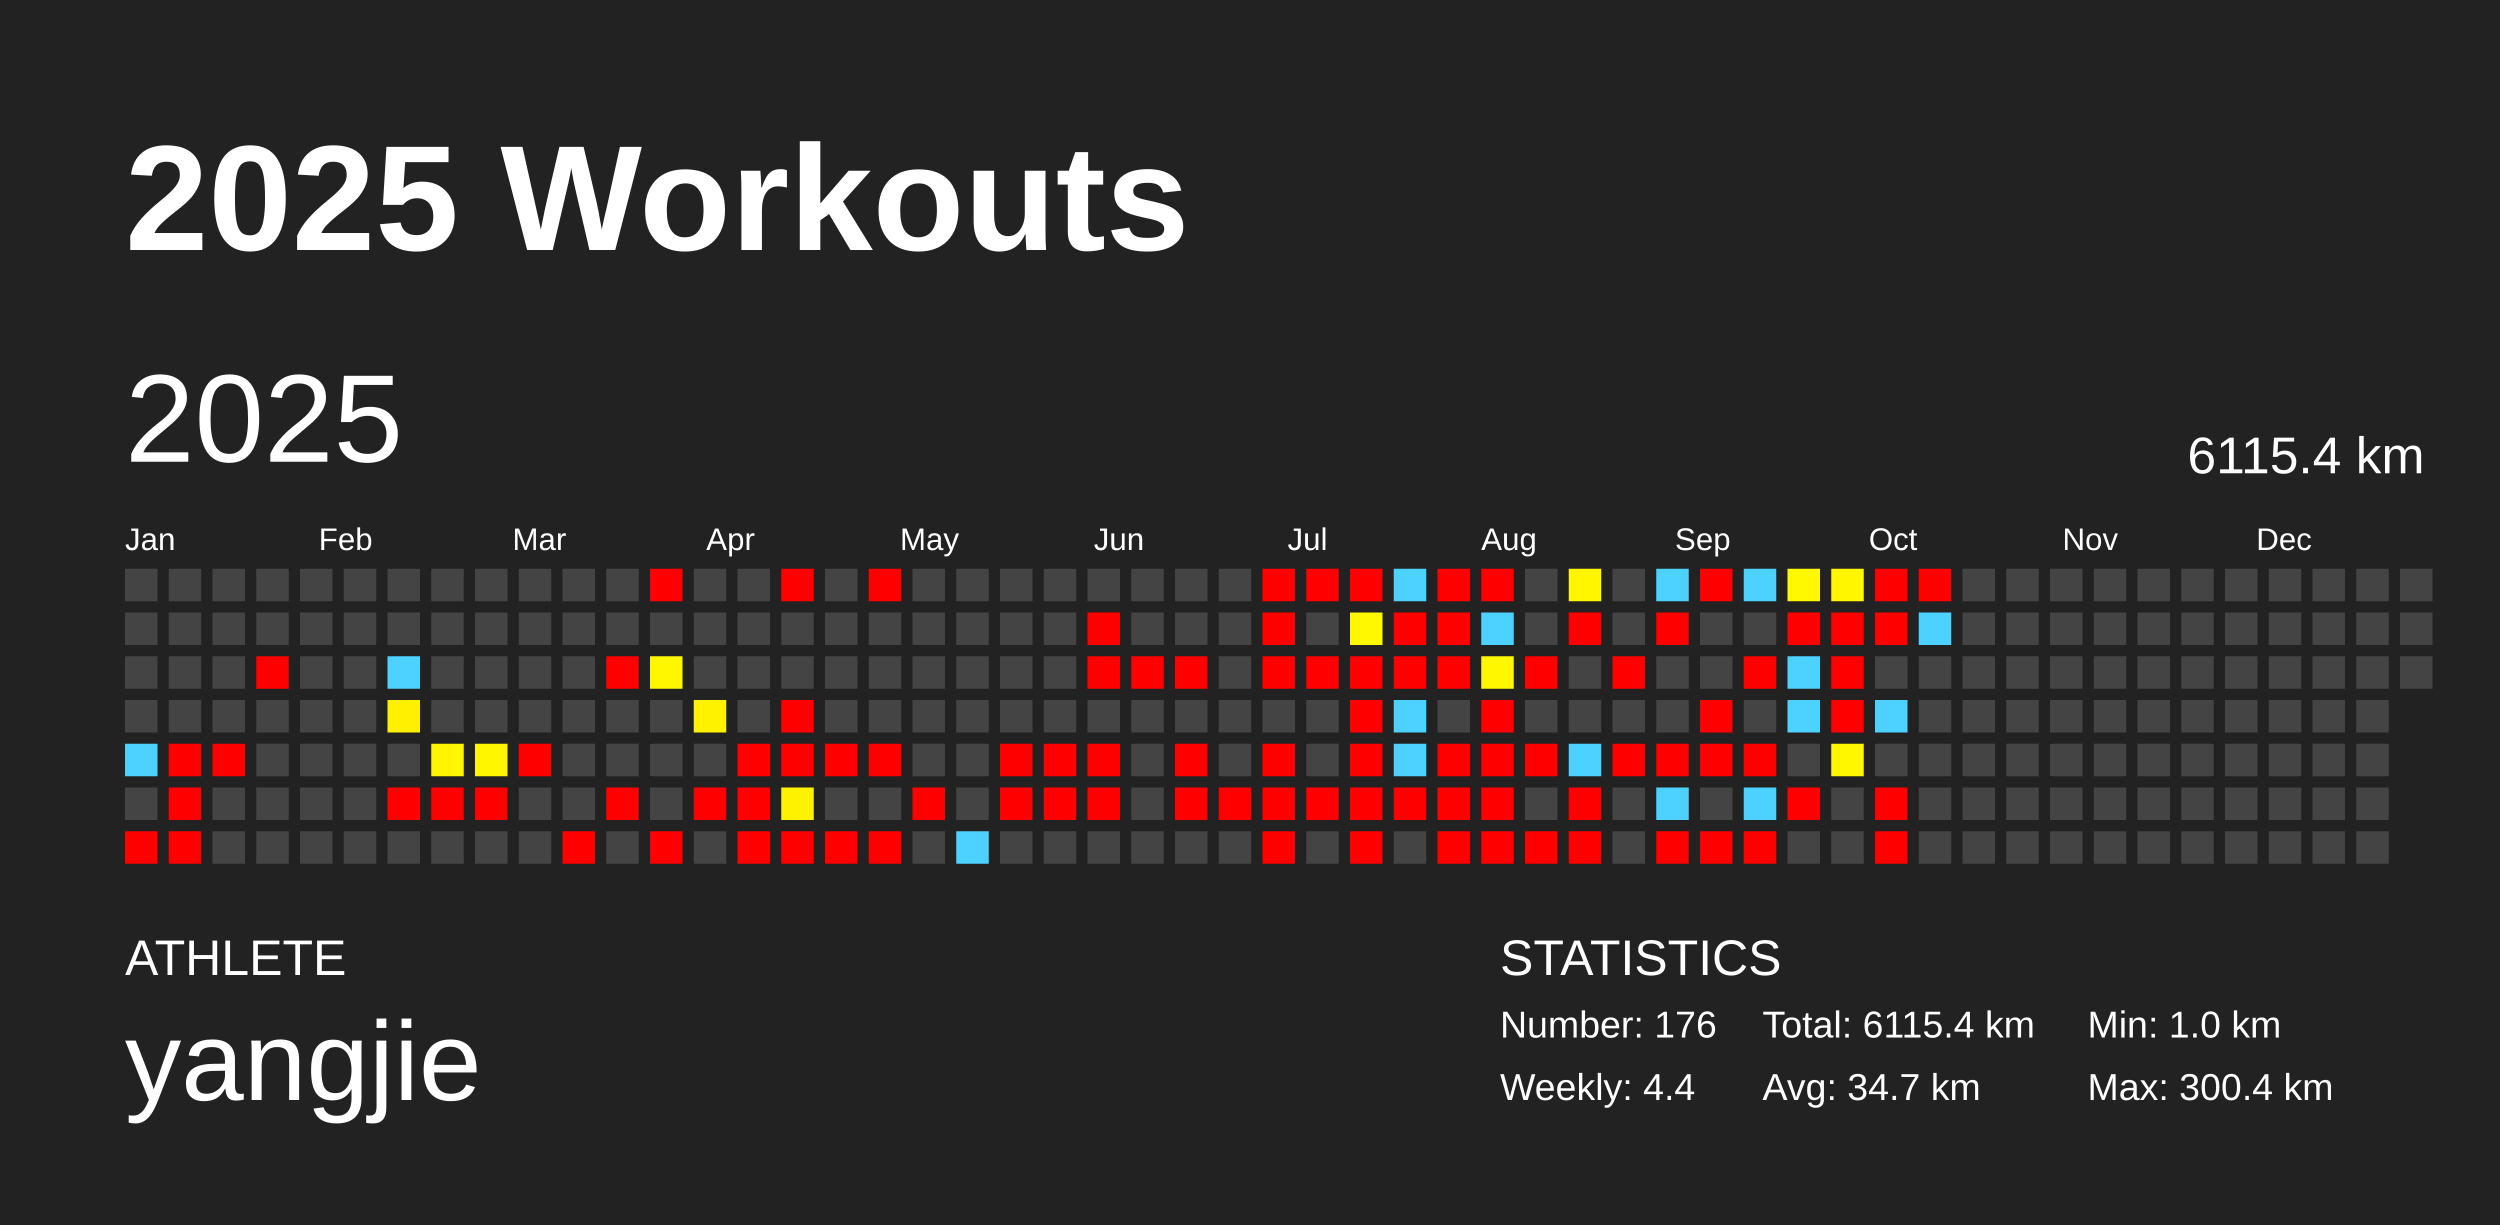
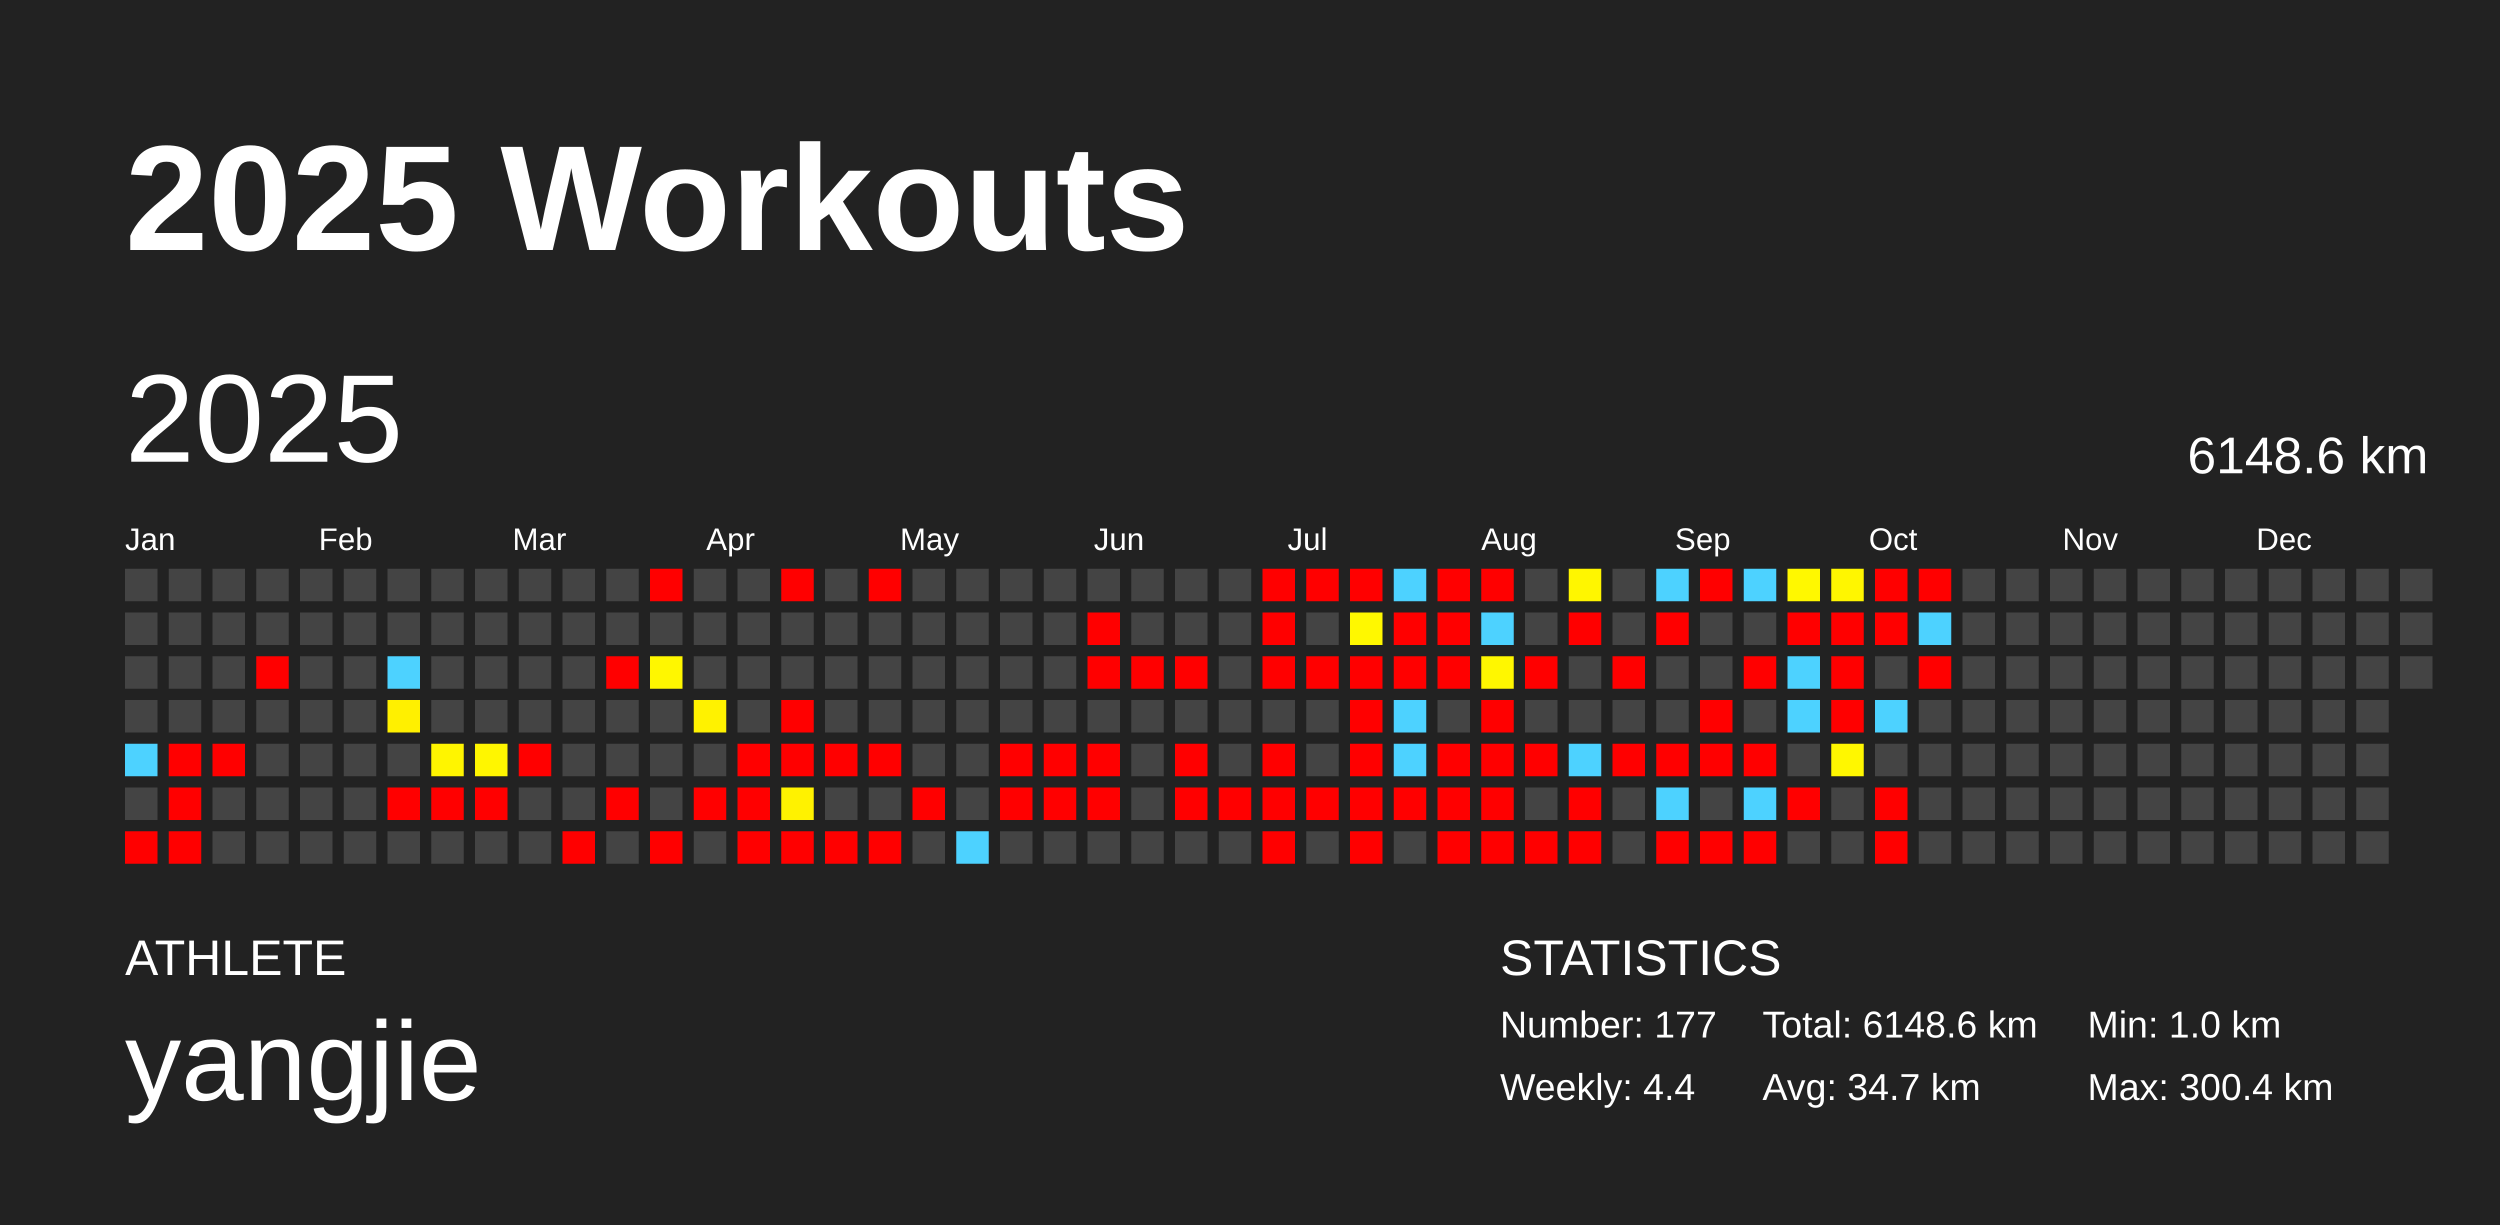
<svg xmlns="http://www.w3.org/2000/svg" baseProfile="full" height="98mm" version="1.1" viewBox="0,0,200,98" width="200mm">
  <defs />
  <rect fill="#222222" height="98" width="200" x="0" y="0" />
  <text fill="#FFFFFF" style="font-size:12px; font-family:Arial; font-weight:bold;" x="10" y="20">2025 Workouts</text>
  <text fill="#FFFFFF" style="font-size:4px; font-family:Arial" x="10" y="78">ATHLETE</text>
  <text fill="#FFFFFF" style="font-size:9px; font-family:Arial" x="10" y="88">yangjie</text>
  <text fill="#FFFFFF" style="font-size:4px; font-family:Arial" x="120" y="78">STATISTICS</text>
-   <text fill="#FFFFFF" style="font-size:3px; font-family:Arial" x="120" y="83">Number: 176</text>
+   <text fill="#FFFFFF" style="font-size:3px; font-family:Arial" x="120" y="83">Number: 177</text>
  <text fill="#FFFFFF" style="font-size:3px; font-family:Arial" x="120" y="88">Weekly: 4.4</text>
-   <text fill="#FFFFFF" style="font-size:3px; font-family:Arial" x="141" y="83">Total: 6115.4 km</text>
+   <text fill="#FFFFFF" style="font-size:3px; font-family:Arial" x="141" y="83">Total: 6148.6 km</text>
  <text fill="#FFFFFF" style="font-size:3px; font-family:Arial" x="141" y="88">Avg: 34.7 km</text>
  <text fill="#FFFFFF" style="font-size:3px; font-family:Arial" x="167" y="83">Min: 1.0 km</text>
  <text fill="#FFFFFF" style="font-size:3px; font-family:Arial" x="167" y="88">Max: 300.4 km</text>
  <text dominant-baseline="hanging" fill="#FFFFFF" style="font-size:10.0px; font-family:Arial;" x="10" y="30">2025</text>
-   <text dominant-baseline="hanging" fill="#FFFFFF" style="font-size:4.125px; font-family:Arial;" x="175" y="35">6115.4 km</text>
+   <text dominant-baseline="hanging" fill="#FFFFFF" style="font-size:4.125px; font-family:Arial;" x="175" y="35">6148.6 km</text>
  <text fill="#FFFFFF" style="font-size:2.5px; font-family:Arial" x="10.0" y="44">Jan</text>
  <text fill="#FFFFFF" style="font-size:2.5px; font-family:Arial" x="25.5" y="44">Feb</text>
  <text fill="#FFFFFF" style="font-size:2.5px; font-family:Arial" x="41.0" y="44">Mar</text>
  <text fill="#FFFFFF" style="font-size:2.5px; font-family:Arial" x="56.5" y="44">Apr</text>
  <text fill="#FFFFFF" style="font-size:2.5px; font-family:Arial" x="72.0" y="44">May</text>
  <text fill="#FFFFFF" style="font-size:2.5px; font-family:Arial" x="87.5" y="44">Jun</text>
  <text fill="#FFFFFF" style="font-size:2.5px; font-family:Arial" x="103.0" y="44">Jul</text>
  <text fill="#FFFFFF" style="font-size:2.5px; font-family:Arial" x="118.5" y="44">Aug</text>
  <text fill="#FFFFFF" style="font-size:2.5px; font-family:Arial" x="134.0" y="44">Sep</text>
  <text fill="#FFFFFF" style="font-size:2.5px; font-family:Arial" x="149.5" y="44">Oct</text>
  <text fill="#FFFFFF" style="font-size:2.5px; font-family:Arial" x="165.0" y="44">Nov</text>
  <text fill="#FFFFFF" style="font-size:2.5px; font-family:Arial" x="180.5" y="44">Dec</text>
  <rect fill="#444444" height="2.6" width="2.6" x="10.0" y="45.5" />
  <rect fill="#444444" height="2.6" width="2.6" x="10.0" y="49.0" />
  <rect fill="#444444" height="2.6" width="2.6" x="10.0" y="52.5" />
  <rect fill="#444444" height="2.6" width="2.6" x="10.0" y="56.0" />
  <rect fill="#4dd2ff" height="2.6" width="2.6" x="10.0" y="59.5" />
  <rect fill="#444444" height="2.6" width="2.6" x="10.0" y="63.0" />
  <rect fill="red" height="2.6" width="2.6" x="10.0" y="66.5" />
  <rect fill="#444444" height="2.6" width="2.6" x="13.5" y="45.5" />
  <rect fill="#444444" height="2.6" width="2.6" x="13.5" y="49.0" />
  <rect fill="#444444" height="2.6" width="2.6" x="13.5" y="52.5" />
  <rect fill="#444444" height="2.6" width="2.6" x="13.5" y="56.0" />
  <rect fill="red" height="2.6" width="2.6" x="13.5" y="59.5" />
  <rect fill="red" height="2.6" width="2.6" x="13.5" y="63.0" />
  <rect fill="red" height="2.6" width="2.6" x="13.5" y="66.5" />
  <rect fill="#444444" height="2.6" width="2.6" x="17.0" y="45.5" />
  <rect fill="#444444" height="2.6" width="2.6" x="17.0" y="49.0" />
  <rect fill="#444444" height="2.6" width="2.6" x="17.0" y="52.5" />
  <rect fill="#444444" height="2.6" width="2.6" x="17.0" y="56.0" />
  <rect fill="red" height="2.6" width="2.6" x="17.0" y="59.5" />
  <rect fill="#444444" height="2.6" width="2.6" x="17.0" y="63.0" />
  <rect fill="#444444" height="2.6" width="2.6" x="17.0" y="66.5" />
  <rect fill="#444444" height="2.6" width="2.6" x="20.5" y="45.5" />
  <rect fill="#444444" height="2.6" width="2.6" x="20.5" y="49.0" />
  <rect fill="red" height="2.6" width="2.6" x="20.5" y="52.5" />
  <rect fill="#444444" height="2.6" width="2.6" x="20.5" y="56.0" />
  <rect fill="#444444" height="2.6" width="2.6" x="20.5" y="59.5" />
  <rect fill="#444444" height="2.6" width="2.6" x="20.5" y="63.0" />
  <rect fill="#444444" height="2.6" width="2.6" x="20.5" y="66.5" />
  <rect fill="#444444" height="2.6" width="2.6" x="24.0" y="45.5" />
  <rect fill="#444444" height="2.6" width="2.6" x="24.0" y="49.0" />
  <rect fill="#444444" height="2.6" width="2.6" x="24.0" y="52.5" />
  <rect fill="#444444" height="2.6" width="2.6" x="24.0" y="56.0" />
  <rect fill="#444444" height="2.6" width="2.6" x="24.0" y="59.5" />
  <rect fill="#444444" height="2.6" width="2.6" x="24.0" y="63.0" />
  <rect fill="#444444" height="2.6" width="2.6" x="24.0" y="66.5" />
  <rect fill="#444444" height="2.6" width="2.6" x="27.5" y="45.5" />
  <rect fill="#444444" height="2.6" width="2.6" x="27.5" y="49.0" />
  <rect fill="#444444" height="2.6" width="2.6" x="27.5" y="52.5" />
  <rect fill="#444444" height="2.6" width="2.6" x="27.5" y="56.0" />
  <rect fill="#444444" height="2.6" width="2.6" x="27.5" y="59.5" />
  <rect fill="#444444" height="2.6" width="2.6" x="27.5" y="63.0" />
  <rect fill="#444444" height="2.6" width="2.6" x="27.5" y="66.5" />
  <rect fill="#444444" height="2.6" width="2.6" x="31.0" y="45.5" />
  <rect fill="#444444" height="2.6" width="2.6" x="31.0" y="49.0" />
  <rect fill="#4dd2ff" height="2.6" width="2.6" x="31.0" y="52.5" />
  <rect fill="#fff000" height="2.6" width="2.6" x="31.0" y="56.0" />
  <rect fill="#444444" height="2.6" width="2.6" x="31.0" y="59.5" />
  <rect fill="red" height="2.6" width="2.6" x="31.0" y="63.0" />
  <rect fill="#444444" height="2.6" width="2.6" x="31.0" y="66.5" />
  <rect fill="#444444" height="2.6" width="2.6" x="34.5" y="45.5" />
  <rect fill="#444444" height="2.6" width="2.6" x="34.5" y="49.0" />
  <rect fill="#444444" height="2.6" width="2.6" x="34.5" y="52.5" />
  <rect fill="#444444" height="2.6" width="2.6" x="34.5" y="56.0" />
  <rect fill="#fff500" height="2.6" width="2.6" x="34.5" y="59.5" />
  <rect fill="red" height="2.6" width="2.6" x="34.5" y="63.0" />
  <rect fill="#444444" height="2.6" width="2.6" x="34.5" y="66.5" />
  <rect fill="#444444" height="2.6" width="2.6" x="38.0" y="45.5" />
  <rect fill="#444444" height="2.6" width="2.6" x="38.0" y="49.0" />
  <rect fill="#444444" height="2.6" width="2.6" x="38.0" y="52.5" />
  <rect fill="#444444" height="2.6" width="2.6" x="38.0" y="56.0" />
  <rect fill="#fff600" height="2.6" width="2.6" x="38.0" y="59.5" />
  <rect fill="red" height="2.6" width="2.6" x="38.0" y="63.0" />
  <rect fill="#444444" height="2.6" width="2.6" x="38.0" y="66.5" />
  <rect fill="#444444" height="2.6" width="2.6" x="41.5" y="45.5" />
  <rect fill="#444444" height="2.6" width="2.6" x="41.5" y="49.0" />
  <rect fill="#444444" height="2.6" width="2.6" x="41.5" y="52.5" />
  <rect fill="#444444" height="2.6" width="2.6" x="41.5" y="56.0" />
  <rect fill="red" height="2.6" width="2.6" x="41.5" y="59.5" />
  <rect fill="#444444" height="2.6" width="2.6" x="41.5" y="63.0" />
  <rect fill="#444444" height="2.6" width="2.6" x="41.5" y="66.5" />
  <rect fill="#444444" height="2.6" width="2.6" x="45.0" y="45.5" />
  <rect fill="#444444" height="2.6" width="2.6" x="45.0" y="49.0" />
  <rect fill="#444444" height="2.6" width="2.6" x="45.0" y="52.5" />
  <rect fill="#444444" height="2.6" width="2.6" x="45.0" y="56.0" />
  <rect fill="#444444" height="2.6" width="2.6" x="45.0" y="59.5" />
  <rect fill="#444444" height="2.6" width="2.6" x="45.0" y="63.0" />
  <rect fill="red" height="2.6" width="2.6" x="45.0" y="66.5" />
  <rect fill="#444444" height="2.6" width="2.6" x="48.5" y="45.5" />
  <rect fill="#444444" height="2.6" width="2.6" x="48.5" y="49.0" />
  <rect fill="red" height="2.6" width="2.6" x="48.5" y="52.5" />
  <rect fill="#444444" height="2.6" width="2.6" x="48.5" y="56.0" />
  <rect fill="#444444" height="2.6" width="2.6" x="48.5" y="59.5" />
  <rect fill="red" height="2.6" width="2.6" x="48.5" y="63.0" />
  <rect fill="#444444" height="2.6" width="2.6" x="48.5" y="66.5" />
  <rect fill="red" height="2.6" width="2.6" x="52.0" y="45.5" />
  <rect fill="#444444" height="2.6" width="2.6" x="52.0" y="49.0" />
  <rect fill="#fff700" height="2.6" width="2.6" x="52.0" y="52.5" />
  <rect fill="#444444" height="2.6" width="2.6" x="52.0" y="56.0" />
  <rect fill="#444444" height="2.6" width="2.6" x="52.0" y="59.5" />
  <rect fill="#444444" height="2.6" width="2.6" x="52.0" y="63.0" />
  <rect fill="red" height="2.6" width="2.6" x="52.0" y="66.5" />
  <rect fill="#444444" height="2.6" width="2.6" x="55.5" y="45.5" />
  <rect fill="#444444" height="2.6" width="2.6" x="55.5" y="49.0" />
  <rect fill="#444444" height="2.6" width="2.6" x="55.5" y="52.5" />
  <rect fill="#fff200" height="2.6" width="2.6" x="55.5" y="56.0" />
  <rect fill="#444444" height="2.6" width="2.6" x="55.5" y="59.5" />
  <rect fill="red" height="2.6" width="2.6" x="55.5" y="63.0" />
  <rect fill="#444444" height="2.6" width="2.6" x="55.5" y="66.5" />
  <rect fill="#444444" height="2.6" width="2.6" x="59.0" y="45.5" />
  <rect fill="#444444" height="2.6" width="2.6" x="59.0" y="49.0" />
  <rect fill="#444444" height="2.6" width="2.6" x="59.0" y="52.5" />
  <rect fill="#444444" height="2.6" width="2.6" x="59.0" y="56.0" />
  <rect fill="red" height="2.6" width="2.6" x="59.0" y="59.5" />
  <rect fill="red" height="2.6" width="2.6" x="59.0" y="63.0" />
  <rect fill="red" height="2.6" width="2.6" x="59.0" y="66.5" />
  <rect fill="red" height="2.6" width="2.6" x="62.5" y="45.5" />
  <rect fill="#444444" height="2.6" width="2.6" x="62.5" y="49.0" />
  <rect fill="#444444" height="2.6" width="2.6" x="62.5" y="52.5" />
  <rect fill="red" height="2.6" width="2.6" x="62.5" y="56.0" />
  <rect fill="red" height="2.6" width="2.6" x="62.5" y="59.5" />
  <rect fill="#fff200" height="2.6" width="2.6" x="62.5" y="63.0" />
  <rect fill="red" height="2.6" width="2.6" x="62.5" y="66.5" />
  <rect fill="#444444" height="2.6" width="2.6" x="66.0" y="45.5" />
  <rect fill="#444444" height="2.6" width="2.6" x="66.0" y="49.0" />
  <rect fill="#444444" height="2.6" width="2.6" x="66.0" y="52.5" />
  <rect fill="#444444" height="2.6" width="2.6" x="66.0" y="56.0" />
  <rect fill="red" height="2.6" width="2.6" x="66.0" y="59.5" />
  <rect fill="#444444" height="2.6" width="2.6" x="66.0" y="63.0" />
  <rect fill="red" height="2.6" width="2.6" x="66.0" y="66.5" />
  <rect fill="red" height="2.6" width="2.6" x="69.5" y="45.5" />
  <rect fill="#444444" height="2.6" width="2.6" x="69.5" y="49.0" />
  <rect fill="#444444" height="2.6" width="2.6" x="69.5" y="52.5" />
  <rect fill="#444444" height="2.6" width="2.6" x="69.5" y="56.0" />
  <rect fill="red" height="2.6" width="2.6" x="69.5" y="59.5" />
  <rect fill="#444444" height="2.6" width="2.6" x="69.5" y="63.0" />
  <rect fill="red" height="2.6" width="2.6" x="69.5" y="66.5" />
  <rect fill="#444444" height="2.6" width="2.6" x="73.0" y="45.5" />
  <rect fill="#444444" height="2.6" width="2.6" x="73.0" y="49.0" />
  <rect fill="#444444" height="2.6" width="2.6" x="73.0" y="52.5" />
  <rect fill="#444444" height="2.6" width="2.6" x="73.0" y="56.0" />
  <rect fill="#444444" height="2.6" width="2.6" x="73.0" y="59.5" />
  <rect fill="red" height="2.6" width="2.6" x="73.0" y="63.0" />
  <rect fill="#444444" height="2.6" width="2.6" x="73.0" y="66.5" />
  <rect fill="#444444" height="2.6" width="2.6" x="76.5" y="45.5" />
  <rect fill="#444444" height="2.6" width="2.6" x="76.5" y="49.0" />
  <rect fill="#444444" height="2.6" width="2.6" x="76.5" y="52.5" />
  <rect fill="#444444" height="2.6" width="2.6" x="76.5" y="56.0" />
  <rect fill="#444444" height="2.6" width="2.6" x="76.5" y="59.5" />
  <rect fill="#444444" height="2.6" width="2.6" x="76.5" y="63.0" />
  <rect fill="#4dd2ff" height="2.6" width="2.6" x="76.5" y="66.5" />
  <rect fill="#444444" height="2.6" width="2.6" x="80.0" y="45.5" />
  <rect fill="#444444" height="2.6" width="2.6" x="80.0" y="49.0" />
  <rect fill="#444444" height="2.6" width="2.6" x="80.0" y="52.5" />
  <rect fill="#444444" height="2.6" width="2.6" x="80.0" y="56.0" />
  <rect fill="red" height="2.6" width="2.6" x="80.0" y="59.5" />
  <rect fill="red" height="2.6" width="2.6" x="80.0" y="63.0" />
  <rect fill="#444444" height="2.6" width="2.6" x="80.0" y="66.5" />
  <rect fill="#444444" height="2.6" width="2.6" x="83.5" y="45.5" />
  <rect fill="#444444" height="2.6" width="2.6" x="83.5" y="49.0" />
  <rect fill="#444444" height="2.6" width="2.6" x="83.5" y="52.5" />
  <rect fill="#444444" height="2.6" width="2.6" x="83.5" y="56.0" />
  <rect fill="red" height="2.6" width="2.6" x="83.5" y="59.5" />
  <rect fill="red" height="2.6" width="2.6" x="83.5" y="63.0" />
  <rect fill="#444444" height="2.6" width="2.6" x="83.5" y="66.5" />
  <rect fill="#444444" height="2.6" width="2.6" x="87.0" y="45.5" />
  <rect fill="red" height="2.6" width="2.6" x="87.0" y="49.0" />
  <rect fill="red" height="2.6" width="2.6" x="87.0" y="52.5" />
  <rect fill="#444444" height="2.6" width="2.6" x="87.0" y="56.0" />
  <rect fill="red" height="2.6" width="2.6" x="87.0" y="59.5" />
  <rect fill="red" height="2.6" width="2.6" x="87.0" y="63.0" />
  <rect fill="#444444" height="2.6" width="2.6" x="87.0" y="66.5" />
  <rect fill="#444444" height="2.6" width="2.6" x="90.5" y="45.5" />
  <rect fill="#444444" height="2.6" width="2.6" x="90.5" y="49.0" />
  <rect fill="red" height="2.6" width="2.6" x="90.5" y="52.5" />
  <rect fill="#444444" height="2.6" width="2.6" x="90.5" y="56.0" />
  <rect fill="#444444" height="2.6" width="2.6" x="90.5" y="59.5" />
  <rect fill="#444444" height="2.6" width="2.6" x="90.5" y="63.0" />
  <rect fill="#444444" height="2.6" width="2.6" x="90.5" y="66.5" />
  <rect fill="#444444" height="2.6" width="2.6" x="94.0" y="45.5" />
  <rect fill="#444444" height="2.6" width="2.6" x="94.0" y="49.0" />
  <rect fill="red" height="2.6" width="2.6" x="94.0" y="52.5" />
  <rect fill="#444444" height="2.6" width="2.6" x="94.0" y="56.0" />
  <rect fill="red" height="2.6" width="2.6" x="94.0" y="59.5" />
  <rect fill="red" height="2.6" width="2.6" x="94.0" y="63.0" />
  <rect fill="#444444" height="2.6" width="2.6" x="94.0" y="66.5" />
  <rect fill="#444444" height="2.6" width="2.6" x="97.5" y="45.5" />
  <rect fill="#444444" height="2.6" width="2.6" x="97.5" y="49.0" />
  <rect fill="#444444" height="2.6" width="2.6" x="97.5" y="52.5" />
  <rect fill="#444444" height="2.6" width="2.6" x="97.5" y="56.0" />
  <rect fill="#444444" height="2.6" width="2.6" x="97.5" y="59.5" />
  <rect fill="red" height="2.6" width="2.6" x="97.5" y="63.0" />
  <rect fill="#444444" height="2.6" width="2.6" x="97.5" y="66.5" />
  <rect fill="red" height="2.6" width="2.6" x="101.0" y="45.5" />
  <rect fill="red" height="2.6" width="2.6" x="101.0" y="49.0" />
  <rect fill="red" height="2.6" width="2.6" x="101.0" y="52.5" />
  <rect fill="#444444" height="2.6" width="2.6" x="101.0" y="56.0" />
  <rect fill="red" height="2.6" width="2.6" x="101.0" y="59.5" />
  <rect fill="red" height="2.6" width="2.6" x="101.0" y="63.0" />
  <rect fill="red" height="2.6" width="2.6" x="101.0" y="66.5" />
  <rect fill="red" height="2.6" width="2.6" x="104.5" y="45.5" />
  <rect fill="#444444" height="2.6" width="2.6" x="104.5" y="49.0" />
  <rect fill="red" height="2.6" width="2.6" x="104.5" y="52.5" />
  <rect fill="#444444" height="2.6" width="2.6" x="104.5" y="56.0" />
  <rect fill="#444444" height="2.6" width="2.6" x="104.5" y="59.5" />
  <rect fill="red" height="2.6" width="2.6" x="104.5" y="63.0" />
  <rect fill="#444444" height="2.6" width="2.6" x="104.5" y="66.5" />
  <rect fill="red" height="2.6" width="2.6" x="108.0" y="45.5" />
  <rect fill="#fff800" height="2.6" width="2.6" x="108.0" y="49.0" />
  <rect fill="red" height="2.6" width="2.6" x="108.0" y="52.5" />
  <rect fill="red" height="2.6" width="2.6" x="108.0" y="56.0" />
  <rect fill="red" height="2.6" width="2.6" x="108.0" y="59.5" />
  <rect fill="red" height="2.6" width="2.6" x="108.0" y="63.0" />
  <rect fill="red" height="2.6" width="2.6" x="108.0" y="66.5" />
  <rect fill="#4dd2ff" height="2.6" width="2.6" x="111.5" y="45.5" />
  <rect fill="red" height="2.6" width="2.6" x="111.5" y="49.0" />
  <rect fill="red" height="2.6" width="2.6" x="111.5" y="52.5" />
  <rect fill="#4dd2ff" height="2.6" width="2.6" x="111.5" y="56.0" />
  <rect fill="#4dd2ff" height="2.6" width="2.6" x="111.5" y="59.5" />
  <rect fill="red" height="2.6" width="2.6" x="111.5" y="63.0" />
  <rect fill="#444444" height="2.6" width="2.6" x="111.5" y="66.5" />
  <rect fill="red" height="2.6" width="2.6" x="115.0" y="45.5" />
  <rect fill="red" height="2.6" width="2.6" x="115.0" y="49.0" />
  <rect fill="red" height="2.6" width="2.6" x="115.0" y="52.5" />
  <rect fill="#444444" height="2.6" width="2.6" x="115.0" y="56.0" />
  <rect fill="red" height="2.6" width="2.6" x="115.0" y="59.5" />
  <rect fill="red" height="2.6" width="2.6" x="115.0" y="63.0" />
  <rect fill="red" height="2.6" width="2.6" x="115.0" y="66.5" />
  <rect fill="red" height="2.6" width="2.6" x="118.5" y="45.5" />
  <rect fill="#4dd2ff" height="2.6" width="2.6" x="118.5" y="49.0" />
  <rect fill="#fff700" height="2.6" width="2.6" x="118.5" y="52.5" />
  <rect fill="red" height="2.6" width="2.6" x="118.5" y="56.0" />
  <rect fill="red" height="2.6" width="2.6" x="118.5" y="59.5" />
  <rect fill="red" height="2.6" width="2.6" x="118.5" y="63.0" />
  <rect fill="red" height="2.6" width="2.6" x="118.5" y="66.5" />
  <rect fill="#444444" height="2.6" width="2.6" x="122.0" y="45.5" />
  <rect fill="#444444" height="2.6" width="2.6" x="122.0" y="49.0" />
  <rect fill="red" height="2.6" width="2.6" x="122.0" y="52.5" />
  <rect fill="#444444" height="2.6" width="2.6" x="122.0" y="56.0" />
  <rect fill="red" height="2.6" width="2.6" x="122.0" y="59.5" />
  <rect fill="#444444" height="2.6" width="2.6" x="122.0" y="63.0" />
  <rect fill="red" height="2.6" width="2.6" x="122.0" y="66.5" />
  <rect fill="#fff600" height="2.6" width="2.6" x="125.5" y="45.5" />
  <rect fill="red" height="2.6" width="2.6" x="125.5" y="49.0" />
  <rect fill="#444444" height="2.6" width="2.6" x="125.5" y="52.5" />
  <rect fill="#444444" height="2.6" width="2.6" x="125.5" y="56.0" />
  <rect fill="#4dd2ff" height="2.6" width="2.6" x="125.5" y="59.5" />
  <rect fill="red" height="2.6" width="2.6" x="125.5" y="63.0" />
  <rect fill="red" height="2.6" width="2.6" x="125.5" y="66.5" />
  <rect fill="#444444" height="2.6" width="2.6" x="129.0" y="45.5" />
  <rect fill="#444444" height="2.6" width="2.6" x="129.0" y="49.0" />
  <rect fill="red" height="2.6" width="2.6" x="129.0" y="52.5" />
  <rect fill="#444444" height="2.6" width="2.6" x="129.0" y="56.0" />
  <rect fill="red" height="2.6" width="2.6" x="129.0" y="59.5" />
  <rect fill="#444444" height="2.6" width="2.6" x="129.0" y="63.0" />
  <rect fill="#444444" height="2.6" width="2.6" x="129.0" y="66.5" />
  <rect fill="#4dd2ff" height="2.6" width="2.6" x="132.5" y="45.5" />
  <rect fill="red" height="2.6" width="2.6" x="132.5" y="49.0" />
  <rect fill="#444444" height="2.6" width="2.6" x="132.5" y="52.5" />
  <rect fill="#444444" height="2.6" width="2.6" x="132.5" y="56.0" />
  <rect fill="red" height="2.6" width="2.6" x="132.5" y="59.5" />
  <rect fill="#4dd2ff" height="2.6" width="2.6" x="132.5" y="63.0" />
  <rect fill="red" height="2.6" width="2.6" x="132.5" y="66.5" />
  <rect fill="red" height="2.6" width="2.6" x="136.0" y="45.5" />
  <rect fill="#444444" height="2.6" width="2.6" x="136.0" y="49.0" />
  <rect fill="#444444" height="2.6" width="2.6" x="136.0" y="52.5" />
  <rect fill="red" height="2.6" width="2.6" x="136.0" y="56.0" />
  <rect fill="red" height="2.6" width="2.6" x="136.0" y="59.5" />
  <rect fill="#444444" height="2.6" width="2.6" x="136.0" y="63.0" />
  <rect fill="red" height="2.6" width="2.6" x="136.0" y="66.5" />
  <rect fill="#4dd2ff" height="2.6" width="2.6" x="139.5" y="45.5" />
  <rect fill="#444444" height="2.6" width="2.6" x="139.5" y="49.0" />
  <rect fill="red" height="2.6" width="2.6" x="139.5" y="52.5" />
  <rect fill="#444444" height="2.6" width="2.6" x="139.5" y="56.0" />
  <rect fill="red" height="2.6" width="2.6" x="139.5" y="59.5" />
  <rect fill="#4dd2ff" height="2.6" width="2.6" x="139.5" y="63.0" />
  <rect fill="red" height="2.6" width="2.6" x="139.5" y="66.5" />
  <rect fill="#fff800" height="2.6" width="2.6" x="143.0" y="45.5" />
  <rect fill="red" height="2.6" width="2.6" x="143.0" y="49.0" />
  <rect fill="#4dd2ff" height="2.6" width="2.6" x="143.0" y="52.5" />
  <rect fill="#4dd2ff" height="2.6" width="2.6" x="143.0" y="56.0" />
  <rect fill="#444444" height="2.6" width="2.6" x="143.0" y="59.5" />
  <rect fill="red" height="2.6" width="2.6" x="143.0" y="63.0" />
  <rect fill="#444444" height="2.6" width="2.6" x="143.0" y="66.5" />
  <rect fill="#fff600" height="2.6" width="2.6" x="146.5" y="45.5" />
  <rect fill="red" height="2.6" width="2.6" x="146.5" y="49.0" />
  <rect fill="red" height="2.6" width="2.6" x="146.5" y="52.5" />
  <rect fill="red" height="2.6" width="2.6" x="146.5" y="56.0" />
  <rect fill="#fff700" height="2.6" width="2.6" x="146.5" y="59.5" />
  <rect fill="#444444" height="2.6" width="2.6" x="146.5" y="63.0" />
  <rect fill="#444444" height="2.6" width="2.6" x="146.5" y="66.5" />
  <rect fill="red" height="2.6" width="2.6" x="150.0" y="45.5" />
  <rect fill="red" height="2.6" width="2.6" x="150.0" y="49.0" />
  <rect fill="#444444" height="2.6" width="2.6" x="150.0" y="52.5" />
  <rect fill="#4dd2ff" height="2.6" width="2.6" x="150.0" y="56.0" />
  <rect fill="#444444" height="2.6" width="2.6" x="150.0" y="59.5" />
  <rect fill="red" height="2.6" width="2.6" x="150.0" y="63.0" />
  <rect fill="red" height="2.6" width="2.6" x="150.0" y="66.5" />
  <rect fill="red" height="2.6" width="2.6" x="153.5" y="45.5" />
  <rect fill="#4dd2ff" height="2.6" width="2.6" x="153.5" y="49.0" />
-   <rect fill="#444444" height="2.6" width="2.6" x="153.5" y="52.5" />
+   <rect fill="red" height="2.6" width="2.6" x="153.5" y="52.5" />
  <rect fill="#444444" height="2.6" width="2.6" x="153.5" y="56.0" />
  <rect fill="#444444" height="2.6" width="2.6" x="153.5" y="59.5" />
  <rect fill="#444444" height="2.6" width="2.6" x="153.5" y="63.0" />
  <rect fill="#444444" height="2.6" width="2.6" x="153.5" y="66.5" />
  <rect fill="#444444" height="2.6" width="2.6" x="157.0" y="45.5" />
  <rect fill="#444444" height="2.6" width="2.6" x="157.0" y="49.0" />
  <rect fill="#444444" height="2.6" width="2.6" x="157.0" y="52.5" />
  <rect fill="#444444" height="2.6" width="2.6" x="157.0" y="56.0" />
  <rect fill="#444444" height="2.6" width="2.6" x="157.0" y="59.5" />
  <rect fill="#444444" height="2.6" width="2.6" x="157.0" y="63.0" />
  <rect fill="#444444" height="2.6" width="2.6" x="157.0" y="66.5" />
  <rect fill="#444444" height="2.6" width="2.6" x="160.5" y="45.5" />
  <rect fill="#444444" height="2.6" width="2.6" x="160.5" y="49.0" />
  <rect fill="#444444" height="2.6" width="2.6" x="160.5" y="52.5" />
  <rect fill="#444444" height="2.6" width="2.6" x="160.5" y="56.0" />
  <rect fill="#444444" height="2.6" width="2.6" x="160.5" y="59.5" />
  <rect fill="#444444" height="2.6" width="2.6" x="160.5" y="63.0" />
  <rect fill="#444444" height="2.6" width="2.6" x="160.5" y="66.5" />
  <rect fill="#444444" height="2.6" width="2.6" x="164.0" y="45.5" />
  <rect fill="#444444" height="2.6" width="2.6" x="164.0" y="49.0" />
  <rect fill="#444444" height="2.6" width="2.6" x="164.0" y="52.5" />
  <rect fill="#444444" height="2.6" width="2.6" x="164.0" y="56.0" />
  <rect fill="#444444" height="2.6" width="2.6" x="164.0" y="59.5" />
  <rect fill="#444444" height="2.6" width="2.6" x="164.0" y="63.0" />
  <rect fill="#444444" height="2.6" width="2.6" x="164.0" y="66.5" />
  <rect fill="#444444" height="2.6" width="2.6" x="167.5" y="45.5" />
  <rect fill="#444444" height="2.6" width="2.6" x="167.5" y="49.0" />
  <rect fill="#444444" height="2.6" width="2.6" x="167.5" y="52.5" />
  <rect fill="#444444" height="2.6" width="2.6" x="167.5" y="56.0" />
  <rect fill="#444444" height="2.6" width="2.6" x="167.5" y="59.5" />
  <rect fill="#444444" height="2.6" width="2.6" x="167.5" y="63.0" />
  <rect fill="#444444" height="2.6" width="2.6" x="167.5" y="66.5" />
  <rect fill="#444444" height="2.6" width="2.6" x="171.0" y="45.5" />
  <rect fill="#444444" height="2.6" width="2.6" x="171.0" y="49.0" />
  <rect fill="#444444" height="2.6" width="2.6" x="171.0" y="52.5" />
  <rect fill="#444444" height="2.6" width="2.6" x="171.0" y="56.0" />
  <rect fill="#444444" height="2.6" width="2.6" x="171.0" y="59.5" />
  <rect fill="#444444" height="2.6" width="2.6" x="171.0" y="63.0" />
  <rect fill="#444444" height="2.6" width="2.6" x="171.0" y="66.5" />
  <rect fill="#444444" height="2.6" width="2.6" x="174.5" y="45.5" />
  <rect fill="#444444" height="2.6" width="2.6" x="174.5" y="49.0" />
  <rect fill="#444444" height="2.6" width="2.6" x="174.5" y="52.5" />
  <rect fill="#444444" height="2.6" width="2.6" x="174.5" y="56.0" />
  <rect fill="#444444" height="2.6" width="2.6" x="174.5" y="59.5" />
  <rect fill="#444444" height="2.6" width="2.6" x="174.5" y="63.0" />
  <rect fill="#444444" height="2.6" width="2.6" x="174.5" y="66.5" />
  <rect fill="#444444" height="2.6" width="2.6" x="178.0" y="45.5" />
  <rect fill="#444444" height="2.6" width="2.6" x="178.0" y="49.0" />
  <rect fill="#444444" height="2.6" width="2.6" x="178.0" y="52.5" />
  <rect fill="#444444" height="2.6" width="2.6" x="178.0" y="56.0" />
  <rect fill="#444444" height="2.6" width="2.6" x="178.0" y="59.5" />
  <rect fill="#444444" height="2.6" width="2.6" x="178.0" y="63.0" />
  <rect fill="#444444" height="2.6" width="2.6" x="178.0" y="66.5" />
  <rect fill="#444444" height="2.6" width="2.6" x="181.5" y="45.5" />
  <rect fill="#444444" height="2.6" width="2.6" x="181.5" y="49.0" />
  <rect fill="#444444" height="2.6" width="2.6" x="181.5" y="52.5" />
  <rect fill="#444444" height="2.6" width="2.6" x="181.5" y="56.0" />
  <rect fill="#444444" height="2.6" width="2.6" x="181.5" y="59.5" />
  <rect fill="#444444" height="2.6" width="2.6" x="181.5" y="63.0" />
  <rect fill="#444444" height="2.6" width="2.6" x="181.5" y="66.5" />
  <rect fill="#444444" height="2.6" width="2.6" x="185.0" y="45.5" />
  <rect fill="#444444" height="2.6" width="2.6" x="185.0" y="49.0" />
  <rect fill="#444444" height="2.6" width="2.6" x="185.0" y="52.5" />
  <rect fill="#444444" height="2.6" width="2.6" x="185.0" y="56.0" />
  <rect fill="#444444" height="2.6" width="2.6" x="185.0" y="59.5" />
  <rect fill="#444444" height="2.6" width="2.6" x="185.0" y="63.0" />
  <rect fill="#444444" height="2.6" width="2.6" x="185.0" y="66.5" />
  <rect fill="#444444" height="2.6" width="2.6" x="188.5" y="45.5" />
  <rect fill="#444444" height="2.6" width="2.6" x="188.5" y="49.0" />
  <rect fill="#444444" height="2.6" width="2.6" x="188.5" y="52.5" />
  <rect fill="#444444" height="2.6" width="2.6" x="188.5" y="56.0" />
  <rect fill="#444444" height="2.6" width="2.6" x="188.5" y="59.5" />
  <rect fill="#444444" height="2.6" width="2.6" x="188.5" y="63.0" />
  <rect fill="#444444" height="2.6" width="2.6" x="188.5" y="66.5" />
  <rect fill="#444444" height="2.6" width="2.6" x="192.0" y="45.5" />
  <rect fill="#444444" height="2.6" width="2.6" x="192.0" y="49.0" />
  <rect fill="#444444" height="2.6" width="2.6" x="192.0" y="52.5" />
</svg>
